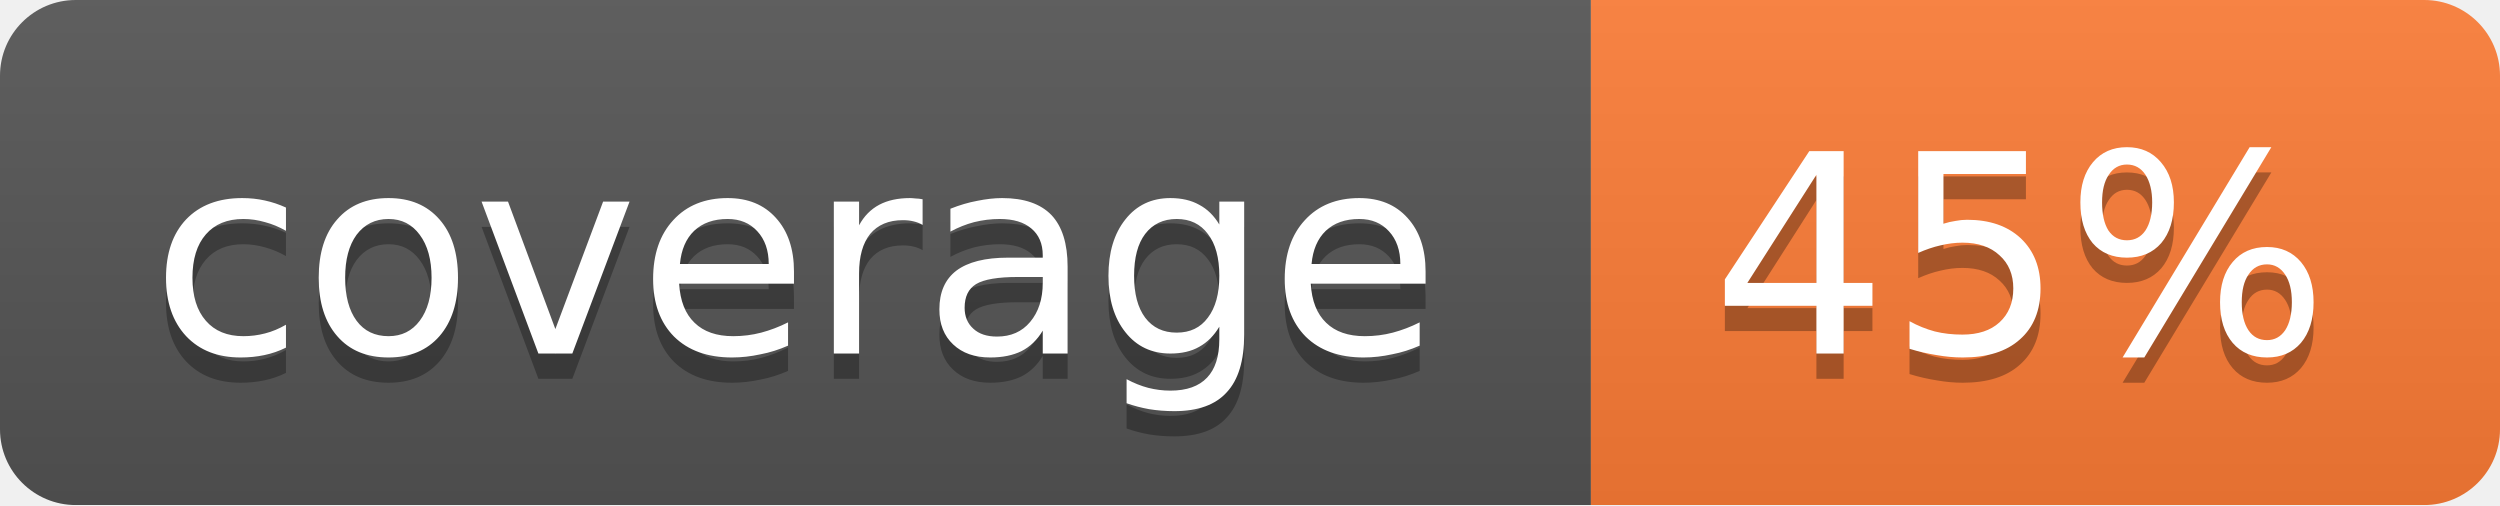
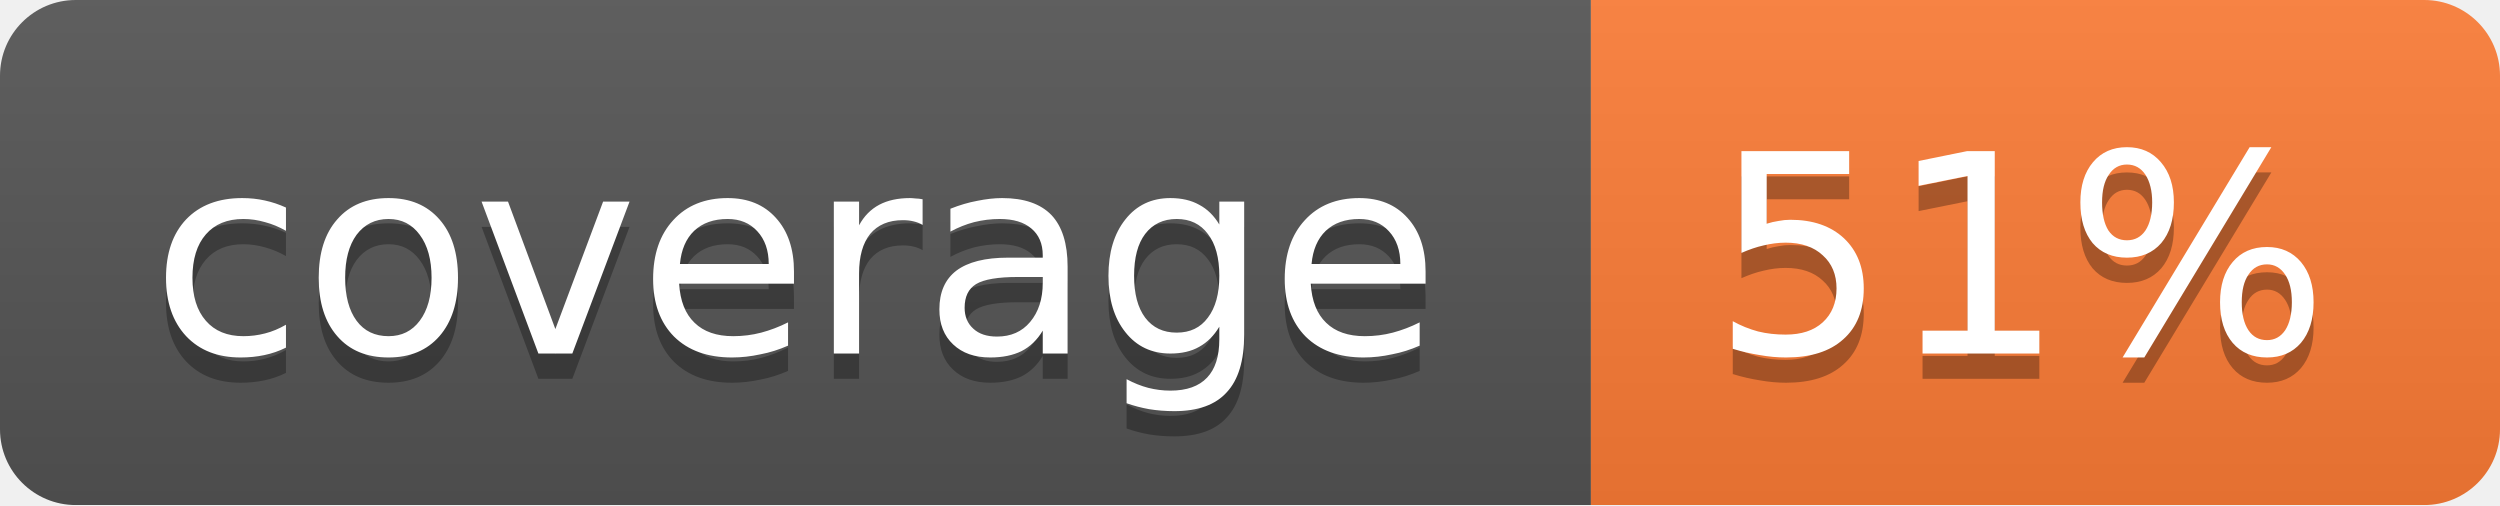
<svg xmlns="http://www.w3.org/2000/svg" width="99" height="20">
  <linearGradient id="b" x2="0" y2="100%">
    <stop offset="0" stop-color="#bbb" stop-opacity=".1" />
    <stop offset="1" stop-opacity=".1" />
  </linearGradient>
  <mask id="a">
    <rect width="99" height="20" rx="3" fill="#fff" />
  </mask>
  <g mask="url(#a)">
    <path fill="#555" d="M0 0h63v20H0z" />
    <path fill="#fe7d37" d="M63 0h36v20H63z" />
    <path fill="url(#b)" d="M0 0h99v20H0z" />
  </g>
  <g fill="#fff" text-anchor="middle" font-family="DejaVu Sans,Verdana,Geneva,sans-serif" font-size="11">
    <text x="31.5" y="15" fill="#010101" fill-opacity=".3">coverage</text>
    <text x="31.5" y="14">coverage</text>
-     <text x="80" y="15" fill="#010101" fill-opacity=".3">45%</text>
-     <text x="80" y="14">45%</text>
+     <text x="80" y="15" fill="#010101" fill-opacity=".3">51%</text>
+     <text x="80" y="14">51%</text>
  </g>
</svg>
